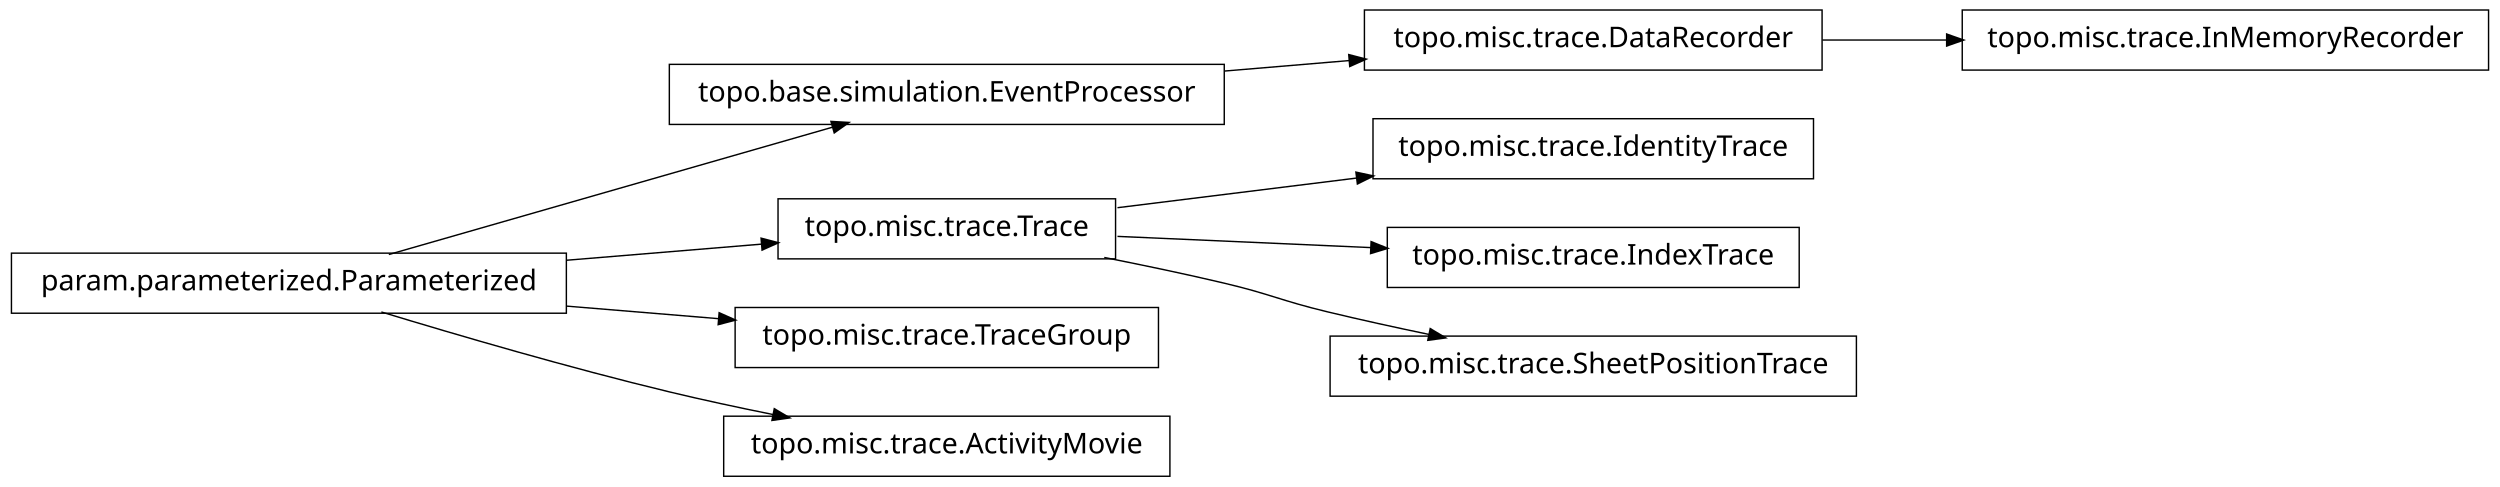
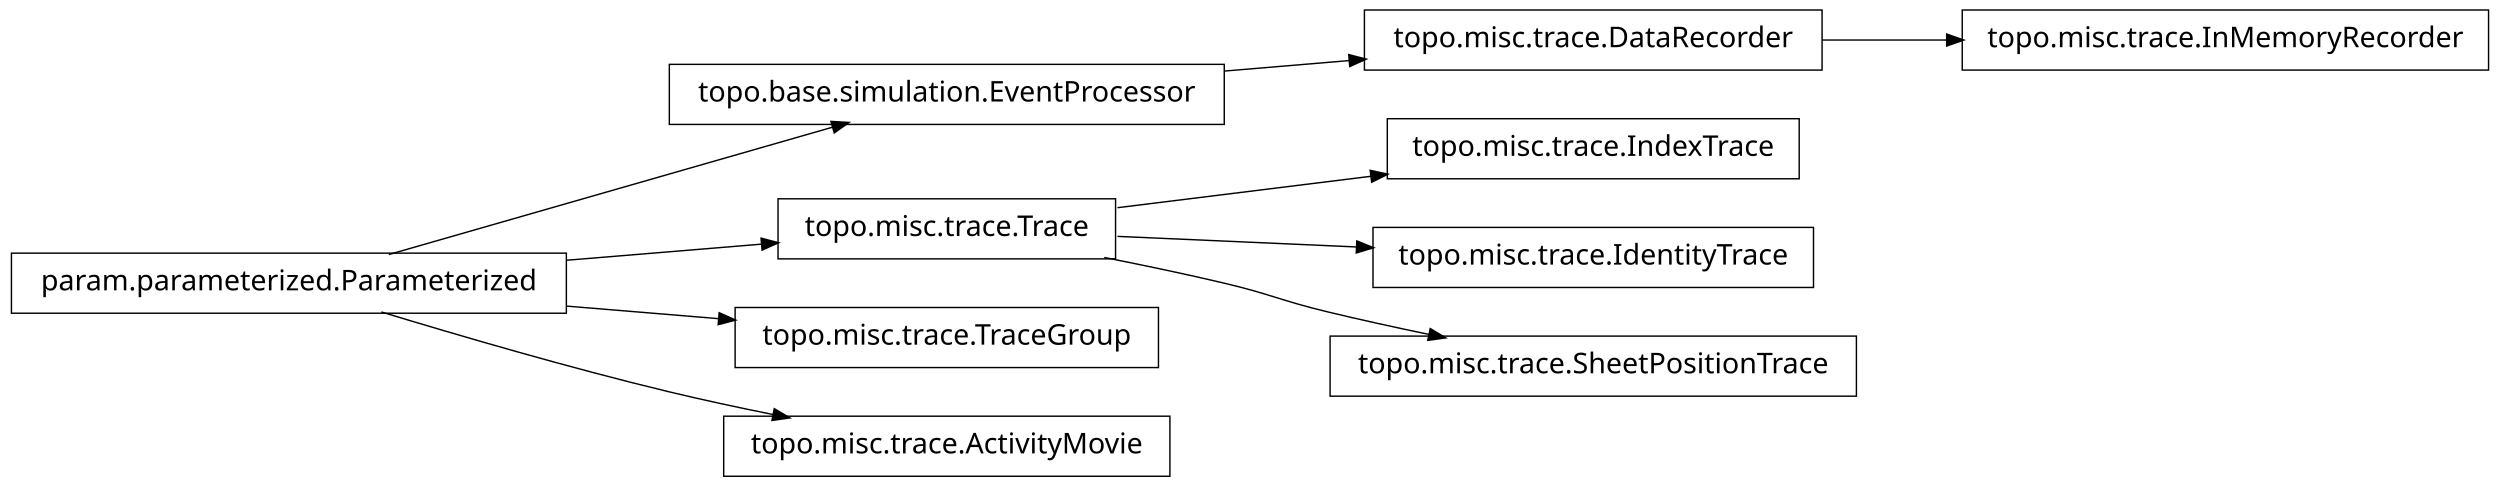
<svg xmlns="http://www.w3.org/2000/svg" width="874pt" height="170pt" viewBox="0.00 0.00 874.00 170.00">
  <g id="graph1" class="graph" transform="scale(1 1) rotate(0) translate(4 166)">
    <polygon fill="white" stroke="white" points="-4,5 -4,-166 871,-166 871,5 -4,5" />
    <g id="node1" class="node">
      <polygon fill="none" stroke="black" stroke-width="0.5" points="633,-162.5 473,-162.5 473,-141.5 633,-141.5 633,-162.5" />
      <text text-anchor="middle" x="553" y="-149.5" font-family="Vera" font-size="10.00">topo.misc.trace.DataRecorder</text>
    </g>
-     <g id="node4" class="node">
+     <g id="node9" class="node">
      <polygon fill="none" stroke="black" stroke-width="0.5" points="866,-162.5 682,-162.5 682,-141.5 866,-141.5 866,-162.5" />
      <text text-anchor="middle" x="774" y="-149.5" font-family="Vera" font-size="10.00">topo.misc.trace.InMemoryRecorder</text>
    </g>
-     <g id="edge4" class="edge">
+     <g id="edge8" class="edge">
      <path fill="none" stroke="black" stroke-width="0.5" d="M633.099,-152C647.181,-152 661.977,-152 676.472,-152" />
      <polygon fill="black" stroke="black" points="676.797,-153.75 681.796,-152 676.796,-150.25 676.797,-153.75" />
    </g>
    <g id="node2" class="node">
      <polygon fill="none" stroke="black" stroke-width="0.5" points="424,-143.5 230,-143.5 230,-122.5 424,-122.5 424,-143.5" />
      <text text-anchor="middle" x="327" y="-130.5" font-family="Vera" font-size="10.00">topo.base.simulation.EventProcessor</text>
    </g>
    <g id="edge2" class="edge">
      <path fill="none" stroke="black" stroke-width="0.5" d="M424.156,-141.168C438.647,-142.386 453.492,-143.634 467.714,-144.83" />
      <polygon fill="black" stroke="black" points="467.794,-146.593 472.923,-145.268 468.087,-143.105 467.794,-146.593" />
    </g>
-     <g id="node6" class="node">
-       <polygon fill="none" stroke="black" stroke-width="0.5" points="630,-124.5 476,-124.5 476,-103.5 630,-103.5 630,-124.5" />
-       <text text-anchor="middle" x="553" y="-111.5" font-family="Vera" font-size="10.00">topo.misc.trace.IdentityTrace</text>
+     <g id="node4" class="node">
+       <polygon fill="none" stroke="black" stroke-width="0.5" points="625,-124.5 481,-124.5 481,-103.5 625,-103.5 625,-124.5" />
+       <text text-anchor="middle" x="553" y="-111.5" font-family="Vera" font-size="10.00">topo.misc.trace.IndexTrace</text>
    </g>
-     <g id="node7" class="node">
+     <g id="node5" class="node">
      <polygon fill="none" stroke="black" stroke-width="0.5" points="386,-96.5 268,-96.5 268,-75.5 386,-75.5 386,-96.5" />
      <text text-anchor="middle" x="327" y="-83.5" font-family="Vera" font-size="10.00">topo.misc.trace.Trace</text>
    </g>
-     <g id="edge6" class="edge">
-       <path fill="none" stroke="black" stroke-width="0.5" d="M386.674,-93.393C412.282,-96.566 442.63,-100.326 470.347,-103.76" />
-       <polygon fill="black" stroke="black" points="470.313,-105.519 475.49,-104.397 470.744,-102.045 470.313,-105.519" />
+     <g id="edge4" class="edge">
+       <path fill="none" stroke="black" stroke-width="0.5" d="M386.674,-93.393C413.872,-96.763 446.417,-100.795 475.477,-104.395" />
+       <polygon fill="black" stroke="black" points="475.307,-106.138 480.484,-105.016 475.737,-102.664 475.307,-106.138" />
    </g>
-     <g id="node10" class="node">
-       <polygon fill="none" stroke="black" stroke-width="0.5" points="625,-86.5 481,-86.5 481,-65.5 625,-65.5 625,-86.5" />
-       <text text-anchor="middle" x="553" y="-73.5" font-family="Vera" font-size="10.00">topo.misc.trace.IndexTrace</text>
+     <g id="node13" class="node">
+       <polygon fill="none" stroke="black" stroke-width="0.5" points="630,-86.5 476,-86.5 476,-65.5 630,-65.5 630,-86.5" />
+       <text text-anchor="middle" x="553" y="-73.5" font-family="Vera" font-size="10.00">topo.misc.trace.IdentityTrace</text>
    </g>
-     <g id="edge8" class="edge">
-       <path fill="none" stroke="black" stroke-width="0.5" d="M386.674,-83.359C413.872,-82.156 446.417,-80.716 475.477,-79.43" />
-       <polygon fill="black" stroke="black" points="475.567,-81.178 480.484,-79.209 475.412,-77.681 475.567,-81.178" />
+     <g id="edge12" class="edge">
+       <path fill="none" stroke="black" stroke-width="0.5" d="M386.674,-83.359C412.282,-82.227 442.63,-80.884 470.347,-79.657" />
+       <polygon fill="black" stroke="black" points="470.573,-81.399 475.49,-79.43 470.418,-77.903 470.573,-81.399" />
    </g>
-     <g id="node18" class="node">
+     <g id="node17" class="node">
      <polygon fill="none" stroke="black" stroke-width="0.5" points="645,-48.5 461,-48.5 461,-27.5 645,-27.5 645,-48.5" />
      <text text-anchor="middle" x="553" y="-35.5" font-family="Vera" font-size="10.00">topo.misc.trace.SheetPositionTrace</text>
    </g>
-     <g id="edge18" class="edge">
+     <g id="edge16" class="edge">
      <path fill="none" stroke="black" stroke-width="0.5" d="M382.049,-75.987C395.795,-73.275 410.473,-70.198 424,-67 440.16,-63.179 443.855,-60.886 460,-57 471.496,-54.233 483.853,-51.524 495.686,-49.059" />
      <polygon fill="black" stroke="black" points="496.179,-50.744 500.721,-48.017 495.47,-47.316 496.179,-50.744" />
    </g>
-     <g id="node9" class="node">
+     <g id="node7" class="node">
      <polygon fill="none" stroke="black" stroke-width="0.5" points="194,-77.5 5.68434e-14,-77.5 0,-56.5 194,-56.5 194,-77.5" />
      <text text-anchor="middle" x="97" y="-64.5" font-family="Vera" font-size="10.00">param.parameterized.Parameterized</text>
    </g>
-     <g id="edge10" class="edge">
+     <g id="edge6" class="edge">
      <path fill="none" stroke="black" stroke-width="0.5" d="M131.932,-77.024C173.678,-89.003 243.371,-109.002 287.171,-121.571" />
      <polygon fill="black" stroke="black" points="286.828,-123.293 292.117,-122.99 287.793,-119.929 286.828,-123.293" />
    </g>
-     <g id="edge16" class="edge">
+     <g id="edge18" class="edge">
      <path fill="none" stroke="black" stroke-width="0.5" d="M194.207,-75.03C217.248,-76.934 241.266,-78.918 262.439,-80.667" />
      <polygon fill="black" stroke="black" points="262.347,-82.415 267.474,-81.083 262.635,-78.927 262.347,-82.415" />
    </g>
-     <g id="node13" class="node">
+     <g id="node11" class="node">
      <polygon fill="none" stroke="black" stroke-width="0.5" points="401,-58.5 253,-58.5 253,-37.5 401,-37.5 401,-58.5" />
      <text text-anchor="middle" x="327" y="-45.5" font-family="Vera" font-size="10.00">topo.misc.trace.TraceGroup</text>
    </g>
-     <g id="edge12" class="edge">
+     <g id="edge10" class="edge">
      <path fill="none" stroke="black" stroke-width="0.5" d="M194.207,-58.97C211.874,-57.51 230.114,-56.004 247.206,-54.592" />
      <polygon fill="black" stroke="black" points="247.632,-56.312 252.471,-54.157 247.344,-52.824 247.632,-56.312" />
    </g>
    <g id="node15" class="node">
      <polygon fill="none" stroke="black" stroke-width="0.5" points="405,-20.5 249,-20.5 249,0.5 405,0.5 405,-20.5" />
      <text text-anchor="middle" x="327" y="-7.5" font-family="Vera" font-size="10.00">topo.misc.trace.ActivityMovie</text>
    </g>
    <g id="edge14" class="edge">
      <path fill="none" stroke="black" stroke-width="0.5" d="M129.318,-56.934C156.126,-48.785 195.326,-37.333 230,-29 241.68,-26.193 254.224,-23.5 266.288,-21.07" />
      <polygon fill="black" stroke="black" points="266.864,-22.739 271.425,-20.044 266.179,-19.307 266.864,-22.739" />
    </g>
  </g>
</svg>
